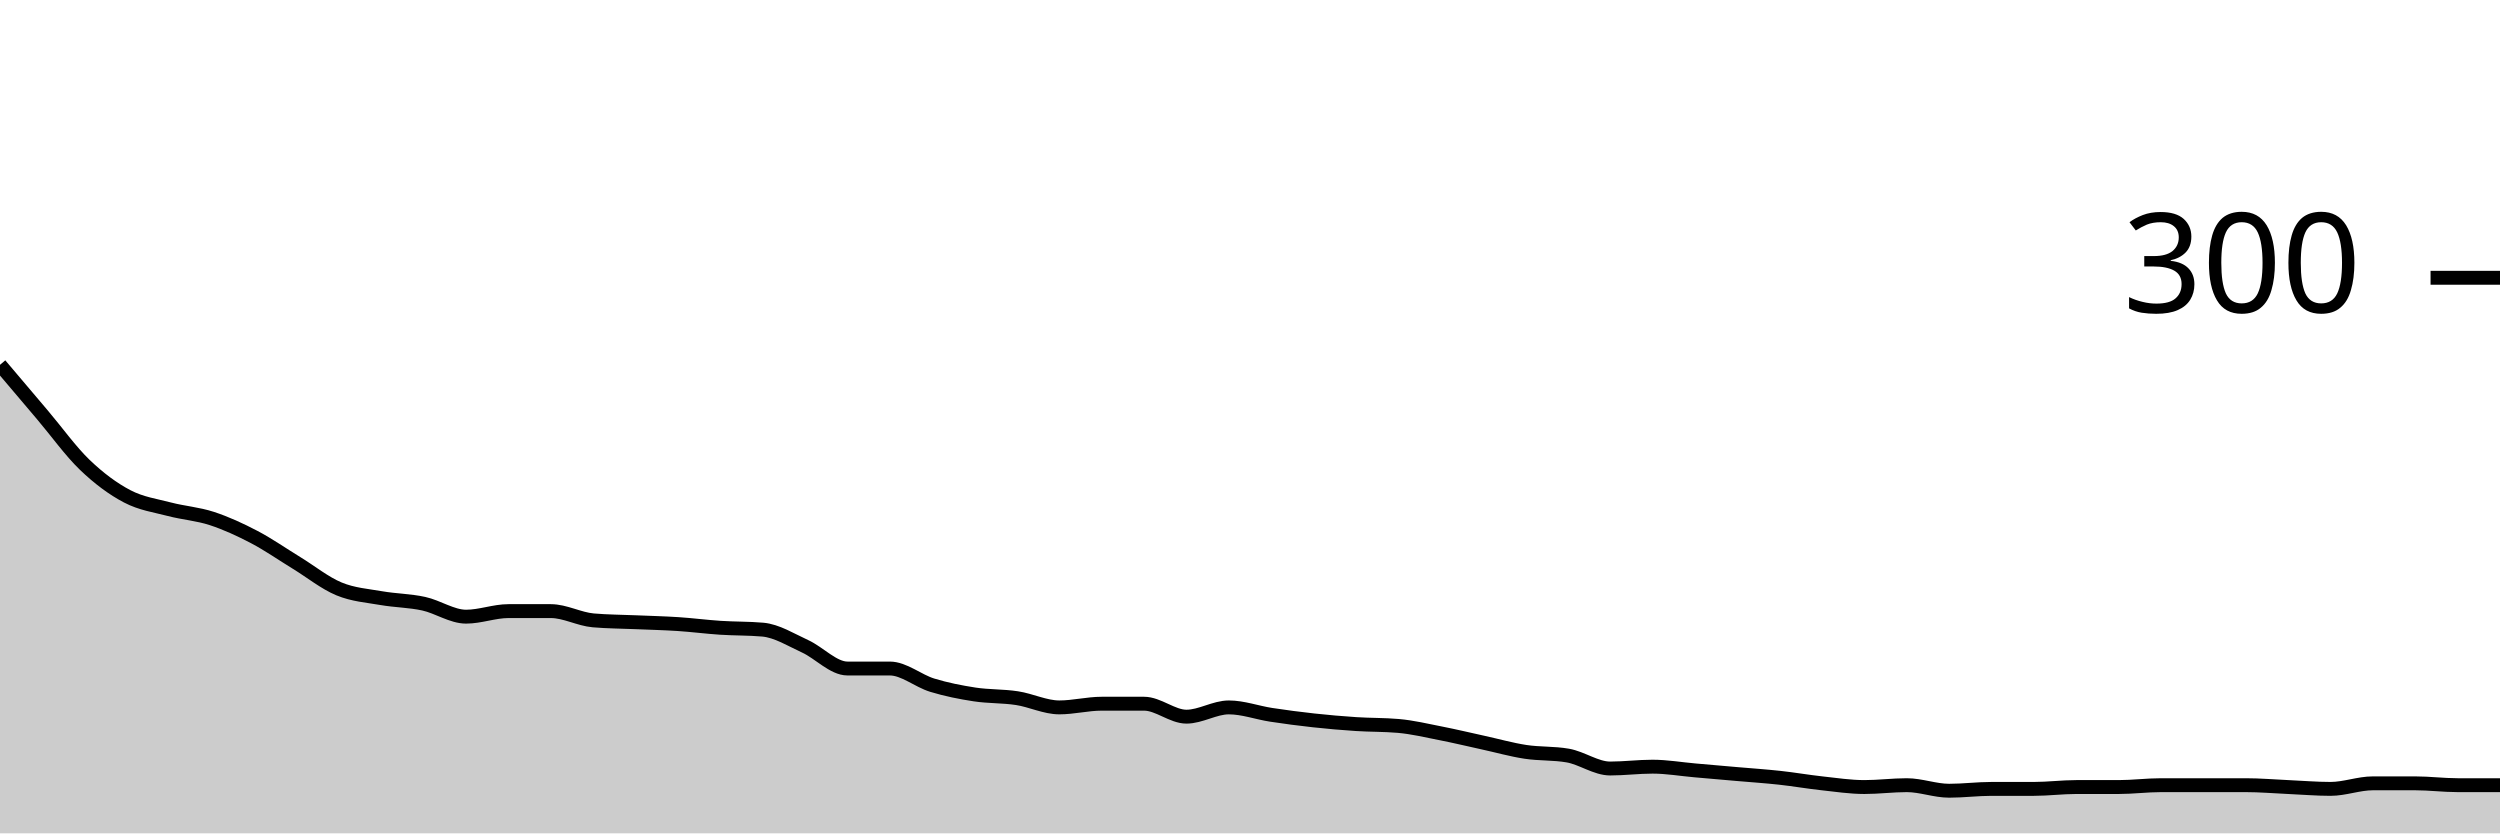
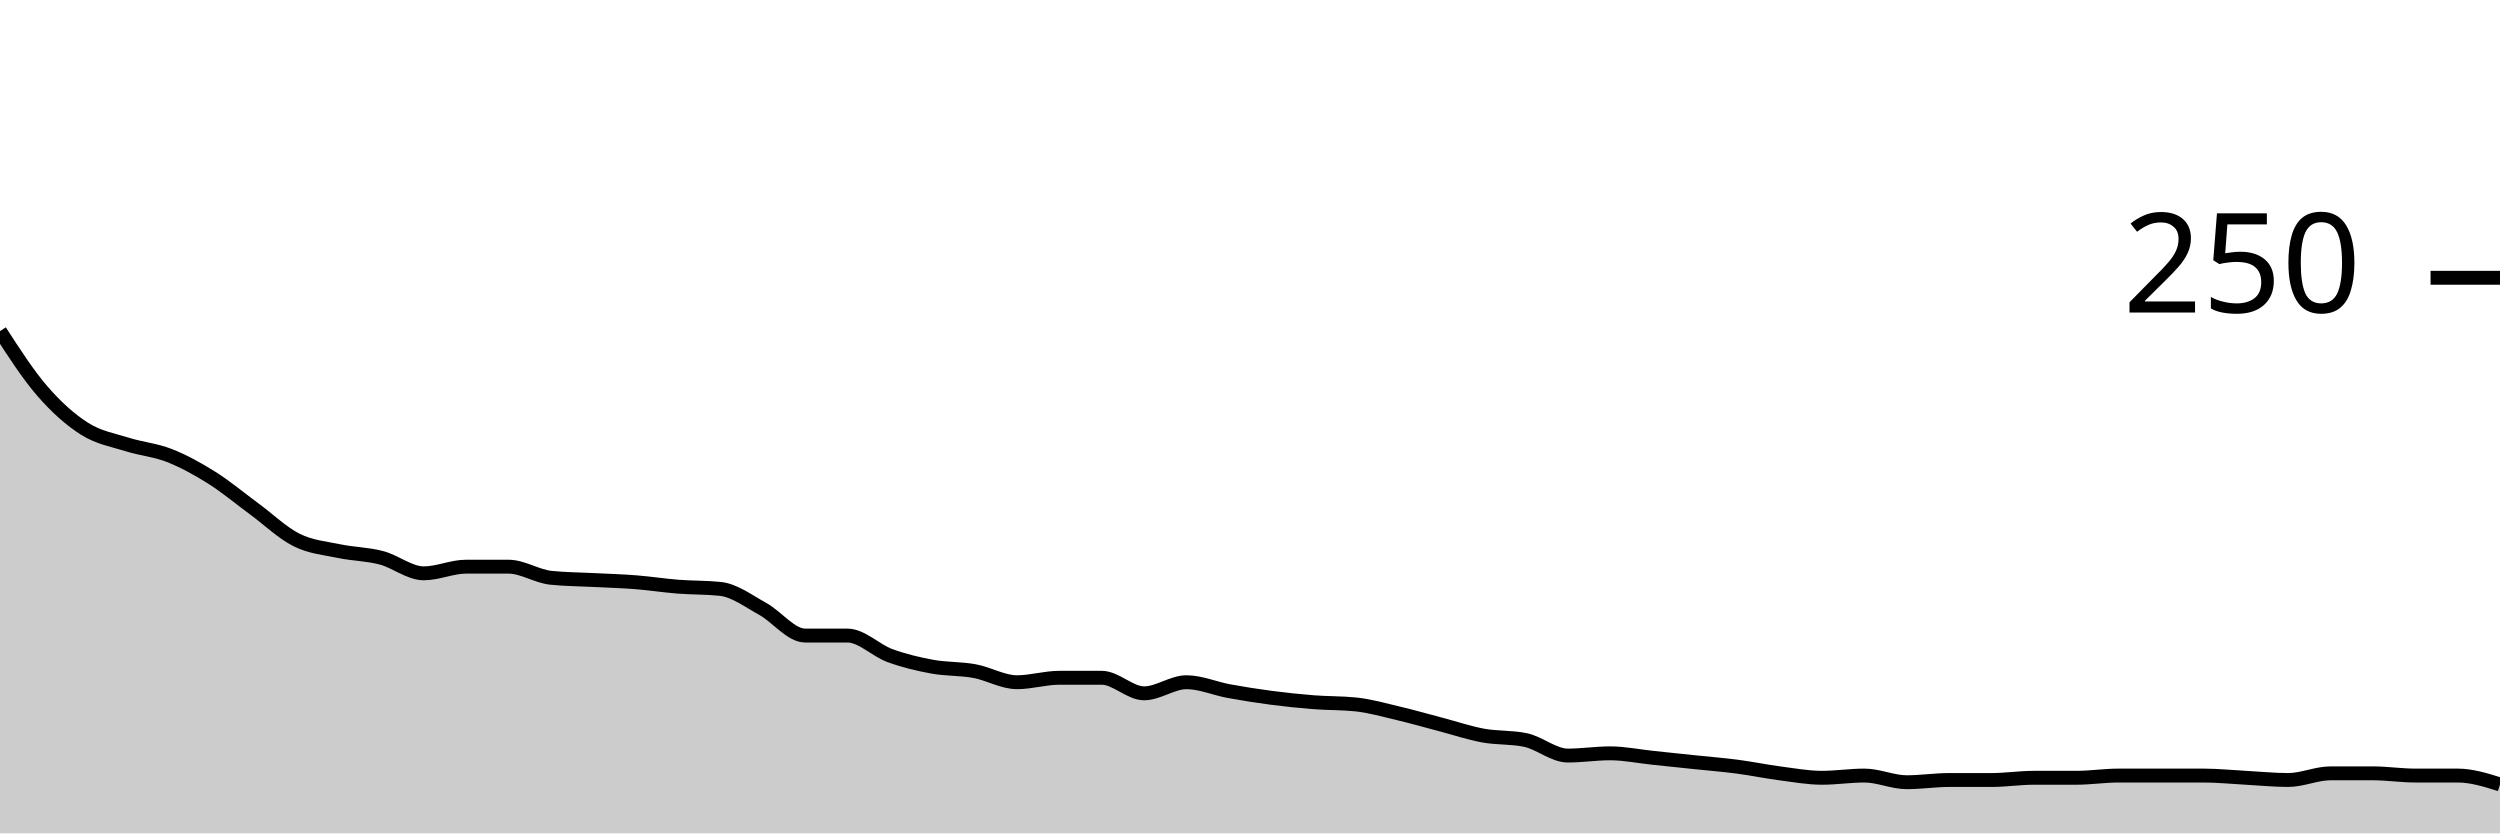
<svg xmlns="http://www.w3.org/2000/svg" viewBox="0 0 180 60">
  <g transform="translate(0,20)">
-     <path class="area" fill="rgba(0, 0, 0, 0.2)" d="M0,6.267C1.017,7.467,2.034,8.667,3.051,9.867C4.068,11.067,5.085,12.489,6.102,13.467C7.119,14.444,8.136,15.2,9.153,15.733C10.169,16.267,11.186,16.4,12.203,16.667C13.22,16.933,14.237,17,15.254,17.333C16.271,17.667,17.288,18.133,18.305,18.667C19.322,19.2,20.339,19.911,21.356,20.533C22.373,21.156,23.39,21.978,24.407,22.4C25.424,22.822,26.441,22.889,27.458,23.067C28.475,23.244,29.492,23.244,30.508,23.467C31.525,23.689,32.542,24.4,33.559,24.4C34.576,24.4,35.593,24,36.61,24C37.627,24,38.644,24,39.661,24C40.678,24,41.695,24.578,42.712,24.667C43.729,24.756,44.746,24.756,45.763,24.8C46.78,24.844,47.797,24.867,48.814,24.933C49.831,25,50.847,25.133,51.864,25.2C52.881,25.267,53.898,25.244,54.915,25.333C55.932,25.422,56.949,26.067,57.966,26.533C58.983,27,60,28.133,61.017,28.133C62.034,28.133,63.051,28.133,64.068,28.133C65.085,28.133,66.102,29.022,67.119,29.333C68.136,29.644,69.153,29.844,70.169,30C71.186,30.156,72.203,30.111,73.22,30.267C74.237,30.422,75.254,30.933,76.271,30.933C77.288,30.933,78.305,30.667,79.322,30.667C80.339,30.667,81.356,30.667,82.373,30.667C83.39,30.667,84.407,31.6,85.424,31.6C86.441,31.6,87.458,30.933,88.475,30.933C89.492,30.933,90.508,31.311,91.525,31.467C92.542,31.622,93.559,31.756,94.576,31.867C95.593,31.978,96.61,32.067,97.627,32.133C98.644,32.2,99.661,32.178,100.678,32.267C101.695,32.356,102.712,32.6,103.729,32.8C104.746,33,105.763,33.244,106.78,33.467C107.797,33.689,108.814,33.978,109.831,34.133C110.847,34.289,111.864,34.222,112.881,34.4C113.898,34.578,114.915,35.333,115.932,35.333C116.949,35.333,117.966,35.2,118.983,35.2C120,35.2,121.017,35.378,122.034,35.467C123.051,35.556,124.068,35.644,125.085,35.733C126.102,35.822,127.119,35.889,128.136,36C129.153,36.111,130.169,36.289,131.186,36.4C132.203,36.511,133.22,36.667,134.237,36.667C135.254,36.667,136.271,36.533,137.288,36.533C138.305,36.533,139.322,36.933,140.339,36.933C141.356,36.933,142.373,36.8,143.39,36.8C144.407,36.8,145.424,36.8,146.441,36.8C147.458,36.8,148.475,36.667,149.492,36.667C150.508,36.667,151.525,36.667,152.542,36.667C153.559,36.667,154.576,36.533,155.593,36.533C156.61,36.533,157.627,36.533,158.644,36.533C159.661,36.533,160.678,36.533,161.695,36.533C162.712,36.533,163.729,36.622,164.746,36.667C165.763,36.711,166.78,36.8,167.797,36.8C168.814,36.8,169.831,36.4,170.847,36.4C171.864,36.4,172.881,36.4,173.898,36.4C174.915,36.4,175.932,36.533,176.949,36.533C177.966,36.533,178.983,36.533,180,36.533L180,40C178.983,40,177.966,40,176.949,40C175.932,40,174.915,40,173.898,40C172.881,40,171.864,40,170.847,40C169.831,40,168.814,40,167.797,40C166.78,40,165.763,40,164.746,40C163.729,40,162.712,40,161.695,40C160.678,40,159.661,40,158.644,40C157.627,40,156.61,40,155.593,40C154.576,40,153.559,40,152.542,40C151.525,40,150.508,40,149.492,40C148.475,40,147.458,40,146.441,40C145.424,40,144.407,40,143.39,40C142.373,40,141.356,40,140.339,40C139.322,40,138.305,40,137.288,40C136.271,40,135.254,40,134.237,40C133.22,40,132.203,40,131.186,40C130.169,40,129.153,40,128.136,40C127.119,40,126.102,40,125.085,40C124.068,40,123.051,40,122.034,40C121.017,40,120,40,118.983,40C117.966,40,116.949,40,115.932,40C114.915,40,113.898,40,112.881,40C111.864,40,110.847,40,109.831,40C108.814,40,107.797,40,106.78,40C105.763,40,104.746,40,103.729,40C102.712,40,101.695,40,100.678,40C99.661,40,98.644,40,97.627,40C96.61,40,95.593,40,94.576,40C93.559,40,92.542,40,91.525,40C90.508,40,89.492,40,88.475,40C87.458,40,86.441,40,85.424,40C84.407,40,83.39,40,82.373,40C81.356,40,80.339,40,79.322,40C78.305,40,77.288,40,76.271,40C75.254,40,74.237,40,73.22,40C72.203,40,71.186,40,70.169,40C69.153,40,68.136,40,67.119,40C66.102,40,65.085,40,64.068,40C63.051,40,62.034,40,61.017,40C60,40,58.983,40,57.966,40C56.949,40,55.932,40,54.915,40C53.898,40,52.881,40,51.864,40C50.847,40,49.831,40,48.814,40C47.797,40,46.78,40,45.763,40C44.746,40,43.729,40,42.712,40C41.695,40,40.678,40,39.661,40C38.644,40,37.627,40,36.61,40C35.593,40,34.576,40,33.559,40C32.542,40,31.525,40,30.508,40C29.492,40,28.475,40,27.458,40C26.441,40,25.424,40,24.407,40C23.39,40,22.373,40,21.356,40C20.339,40,19.322,40,18.305,40C17.288,40,16.271,40,15.254,40C14.237,40,13.22,40,12.203,40C11.186,40,10.169,40,9.153,40C8.136,40,7.119,40,6.102,40C5.085,40,4.068,40,3.051,40C2.034,40,1.017,40,0,40Z" />
-     <path class="line" stroke="black" fill="none" d="M0,6.267C1.017,7.467,2.034,8.667,3.051,9.867C4.068,11.067,5.085,12.489,6.102,13.467C7.119,14.444,8.136,15.2,9.153,15.733C10.169,16.267,11.186,16.4,12.203,16.667C13.22,16.933,14.237,17,15.254,17.333C16.271,17.667,17.288,18.133,18.305,18.667C19.322,19.2,20.339,19.911,21.356,20.533C22.373,21.156,23.39,21.978,24.407,22.4C25.424,22.822,26.441,22.889,27.458,23.067C28.475,23.244,29.492,23.244,30.508,23.467C31.525,23.689,32.542,24.4,33.559,24.4C34.576,24.4,35.593,24,36.61,24C37.627,24,38.644,24,39.661,24C40.678,24,41.695,24.578,42.712,24.667C43.729,24.756,44.746,24.756,45.763,24.8C46.78,24.844,47.797,24.867,48.814,24.933C49.831,25,50.847,25.133,51.864,25.2C52.881,25.267,53.898,25.244,54.915,25.333C55.932,25.422,56.949,26.067,57.966,26.533C58.983,27,60,28.133,61.017,28.133C62.034,28.133,63.051,28.133,64.068,28.133C65.085,28.133,66.102,29.022,67.119,29.333C68.136,29.644,69.153,29.844,70.169,30C71.186,30.156,72.203,30.111,73.22,30.267C74.237,30.422,75.254,30.933,76.271,30.933C77.288,30.933,78.305,30.667,79.322,30.667C80.339,30.667,81.356,30.667,82.373,30.667C83.39,30.667,84.407,31.6,85.424,31.6C86.441,31.6,87.458,30.933,88.475,30.933C89.492,30.933,90.508,31.311,91.525,31.467C92.542,31.622,93.559,31.756,94.576,31.867C95.593,31.978,96.61,32.067,97.627,32.133C98.644,32.2,99.661,32.178,100.678,32.267C101.695,32.356,102.712,32.6,103.729,32.8C104.746,33,105.763,33.244,106.78,33.467C107.797,33.689,108.814,33.978,109.831,34.133C110.847,34.289,111.864,34.222,112.881,34.4C113.898,34.578,114.915,35.333,115.932,35.333C116.949,35.333,117.966,35.2,118.983,35.2C120,35.2,121.017,35.378,122.034,35.467C123.051,35.556,124.068,35.644,125.085,35.733C126.102,35.822,127.119,35.889,128.136,36C129.153,36.111,130.169,36.289,131.186,36.4C132.203,36.511,133.22,36.667,134.237,36.667C135.254,36.667,136.271,36.533,137.288,36.533C138.305,36.533,139.322,36.933,140.339,36.933C141.356,36.933,142.373,36.8,143.39,36.8C144.407,36.8,145.424,36.8,146.441,36.8C147.458,36.8,148.475,36.667,149.492,36.667C150.508,36.667,151.525,36.667,152.542,36.667C153.559,36.667,154.576,36.533,155.593,36.533C156.61,36.533,157.627,36.533,158.644,36.533C159.661,36.533,160.678,36.533,161.695,36.533C162.712,36.533,163.729,36.622,164.746,36.667C165.763,36.711,166.78,36.8,167.797,36.8C168.814,36.8,169.831,36.4,170.847,36.4C171.864,36.4,172.881,36.4,173.898,36.4C174.915,36.4,175.932,36.533,176.949,36.533C177.966,36.533,178.983,36.533,180,36.533" />
+     <path class="area" fill="rgba(0, 0, 0, 0.2)" d="M0,3.84C1.017,5.413,2.034,6.987,3.051,8.16C4.068,9.333,5.085,10.24,6.102,10.88C7.119,11.52,8.136,11.68,9.153,12C10.169,12.32,11.186,12.4,12.203,12.8C13.22,13.2,14.237,13.76,15.254,14.4C16.271,15.04,17.288,15.893,18.305,16.64C19.322,17.387,20.339,18.373,21.356,18.88C22.373,19.387,23.39,19.467,24.407,19.68C25.424,19.893,26.441,19.893,27.458,20.16C28.475,20.427,29.492,21.28,30.508,21.28C31.525,21.28,32.542,20.8,33.559,20.8C34.576,20.8,35.593,20.8,36.61,20.8C37.627,20.8,38.644,21.493,39.661,21.6C40.678,21.707,41.695,21.707,42.712,21.76C43.729,21.813,44.746,21.84,45.763,21.92C46.78,22,47.797,22.16,48.814,22.24C49.831,22.32,50.847,22.293,51.864,22.4C52.881,22.507,53.898,23.28,54.915,23.84C55.932,24.4,56.949,25.76,57.966,25.76C58.983,25.76,60,25.76,61.017,25.76C62.034,25.76,63.051,26.827,64.068,27.2C65.085,27.573,66.102,27.813,67.119,28C68.136,28.187,69.153,28.133,70.169,28.32C71.186,28.507,72.203,29.12,73.22,29.12C74.237,29.12,75.254,28.8,76.271,28.8C77.288,28.8,78.305,28.8,79.322,28.8C80.339,28.8,81.356,29.92,82.373,29.92C83.39,29.92,84.407,29.12,85.424,29.12C86.441,29.12,87.458,29.573,88.475,29.76C89.492,29.947,90.508,30.107,91.525,30.24C92.542,30.373,93.559,30.48,94.576,30.56C95.593,30.64,96.61,30.613,97.627,30.72C98.644,30.827,99.661,31.12,100.678,31.36C101.695,31.6,102.712,31.893,103.729,32.16C104.746,32.427,105.763,32.773,106.78,32.96C107.797,33.147,108.814,33.067,109.831,33.28C110.847,33.493,111.864,34.4,112.881,34.4C113.898,34.4,114.915,34.24,115.932,34.24C116.949,34.24,117.966,34.453,118.983,34.56C120,34.667,121.017,34.773,122.034,34.88C123.051,34.987,124.068,35.067,125.085,35.2C126.102,35.333,127.119,35.547,128.136,35.68C129.153,35.813,130.169,36,131.186,36C132.203,36,133.22,35.84,134.237,35.84C135.254,35.84,136.271,36.32,137.288,36.32C138.305,36.32,139.322,36.16,140.339,36.16C141.356,36.16,142.373,36.16,143.39,36.16C144.407,36.16,145.424,36,146.441,36C147.458,36,148.475,36,149.492,36C150.508,36,151.525,35.84,152.542,35.84C153.559,35.84,154.576,35.84,155.593,35.84C156.61,35.84,157.627,35.84,158.644,35.84C159.661,35.84,160.678,35.947,161.695,36C162.712,36.053,163.729,36.16,164.746,36.16C165.763,36.16,166.78,35.68,167.797,35.68C168.814,35.68,169.831,35.68,170.847,35.68C171.864,35.68,172.881,35.84,173.898,35.84C174.915,35.84,175.932,35.84,176.949,35.84C177.966,35.84,178.983,36.16,180,36.48L180,40C178.983,40,177.966,40,176.949,40C175.932,40,174.915,40,173.898,40C172.881,40,171.864,40,170.847,40C169.831,40,168.814,40,167.797,40C166.78,40,165.763,40,164.746,40C163.729,40,162.712,40,161.695,40C160.678,40,159.661,40,158.644,40C157.627,40,156.61,40,155.593,40C154.576,40,153.559,40,152.542,40C151.525,40,150.508,40,149.492,40C148.475,40,147.458,40,146.441,40C145.424,40,144.407,40,143.39,40C142.373,40,141.356,40,140.339,40C139.322,40,138.305,40,137.288,40C136.271,40,135.254,40,134.237,40C133.22,40,132.203,40,131.186,40C130.169,40,129.153,40,128.136,40C127.119,40,126.102,40,125.085,40C124.068,40,123.051,40,122.034,40C121.017,40,120,40,118.983,40C117.966,40,116.949,40,115.932,40C114.915,40,113.898,40,112.881,40C111.864,40,110.847,40,109.831,40C108.814,40,107.797,40,106.78,40C105.763,40,104.746,40,103.729,40C102.712,40,101.695,40,100.678,40C99.661,40,98.644,40,97.627,40C96.61,40,95.593,40,94.576,40C93.559,40,92.542,40,91.525,40C90.508,40,89.492,40,88.475,40C87.458,40,86.441,40,85.424,40C84.407,40,83.39,40,82.373,40C81.356,40,80.339,40,79.322,40C78.305,40,77.288,40,76.271,40C75.254,40,74.237,40,73.22,40C72.203,40,71.186,40,70.169,40C69.153,40,68.136,40,67.119,40C66.102,40,65.085,40,64.068,40C63.051,40,62.034,40,61.017,40C60,40,58.983,40,57.966,40C56.949,40,55.932,40,54.915,40C53.898,40,52.881,40,51.864,40C50.847,40,49.831,40,48.814,40C47.797,40,46.78,40,45.763,40C44.746,40,43.729,40,42.712,40C41.695,40,40.678,40,39.661,40C38.644,40,37.627,40,36.61,40C35.593,40,34.576,40,33.559,40C32.542,40,31.525,40,30.508,40C29.492,40,28.475,40,27.458,40C26.441,40,25.424,40,24.407,40C23.39,40,22.373,40,21.356,40C20.339,40,19.322,40,18.305,40C17.288,40,16.271,40,15.254,40C14.237,40,13.22,40,12.203,40C11.186,40,10.169,40,9.153,40C8.136,40,7.119,40,6.102,40C5.085,40,4.068,40,3.051,40C2.034,40,1.017,40,0,40Z" />
+     <path class="line" stroke="black" fill="none" d="M0,3.84C1.017,5.413,2.034,6.987,3.051,8.16C4.068,9.333,5.085,10.24,6.102,10.88C7.119,11.52,8.136,11.68,9.153,12C10.169,12.32,11.186,12.4,12.203,12.8C13.22,13.2,14.237,13.76,15.254,14.4C16.271,15.04,17.288,15.893,18.305,16.64C19.322,17.387,20.339,18.373,21.356,18.88C22.373,19.387,23.39,19.467,24.407,19.68C25.424,19.893,26.441,19.893,27.458,20.16C28.475,20.427,29.492,21.28,30.508,21.28C31.525,21.28,32.542,20.8,33.559,20.8C34.576,20.8,35.593,20.8,36.61,20.8C37.627,20.8,38.644,21.493,39.661,21.6C40.678,21.707,41.695,21.707,42.712,21.76C43.729,21.813,44.746,21.84,45.763,21.92C46.78,22,47.797,22.16,48.814,22.24C49.831,22.32,50.847,22.293,51.864,22.4C52.881,22.507,53.898,23.28,54.915,23.84C55.932,24.4,56.949,25.76,57.966,25.76C58.983,25.76,60,25.76,61.017,25.76C62.034,25.76,63.051,26.827,64.068,27.2C65.085,27.573,66.102,27.813,67.119,28C68.136,28.187,69.153,28.133,70.169,28.32C71.186,28.507,72.203,29.12,73.22,29.12C74.237,29.12,75.254,28.8,76.271,28.8C77.288,28.8,78.305,28.8,79.322,28.8C80.339,28.8,81.356,29.92,82.373,29.92C83.39,29.92,84.407,29.12,85.424,29.12C86.441,29.12,87.458,29.573,88.475,29.76C89.492,29.947,90.508,30.107,91.525,30.24C92.542,30.373,93.559,30.48,94.576,30.56C95.593,30.64,96.61,30.613,97.627,30.72C98.644,30.827,99.661,31.12,100.678,31.36C101.695,31.6,102.712,31.893,103.729,32.16C104.746,32.427,105.763,32.773,106.78,32.96C107.797,33.147,108.814,33.067,109.831,33.28C110.847,33.493,111.864,34.4,112.881,34.4C113.898,34.4,114.915,34.24,115.932,34.24C116.949,34.24,117.966,34.453,118.983,34.56C120,34.667,121.017,34.773,122.034,34.88C123.051,34.987,124.068,35.067,125.085,35.2C126.102,35.333,127.119,35.547,128.136,35.68C129.153,35.813,130.169,36,131.186,36C132.203,36,133.22,35.84,134.237,35.84C135.254,35.84,136.271,36.32,137.288,36.32C138.305,36.32,139.322,36.16,140.339,36.16C141.356,36.16,142.373,36.16,143.39,36.16C144.407,36.16,145.424,36,146.441,36C147.458,36,148.475,36,149.492,36C150.508,36,151.525,35.84,152.542,35.84C153.559,35.84,154.576,35.84,155.593,35.84C156.61,35.84,157.627,35.84,158.644,35.84C159.661,35.84,160.678,35.947,161.695,36C162.712,36.053,163.729,36.16,164.746,36.16C165.763,36.16,166.78,35.68,167.797,35.68C168.814,35.68,169.831,35.68,170.847,35.68C171.864,35.68,172.881,35.84,173.898,35.84C174.915,35.84,175.932,35.84,176.949,35.84C177.966,35.84,178.983,36.16,180,36.48" />
    <path class="axis-ceiling" stroke-width="1" stroke="black" fill="none" d="M175,0L180,0" />
-     <text class="axis-ceiling-label" font-family="sans-serif" text-anchor="end" font-size="10px" x="170" y="2.5">300</text>
+     <text class="axis-ceiling-label" font-family="sans-serif" text-anchor="end" font-size="10px" x="170" y="2.5">250</text>
  </g>
</svg>
